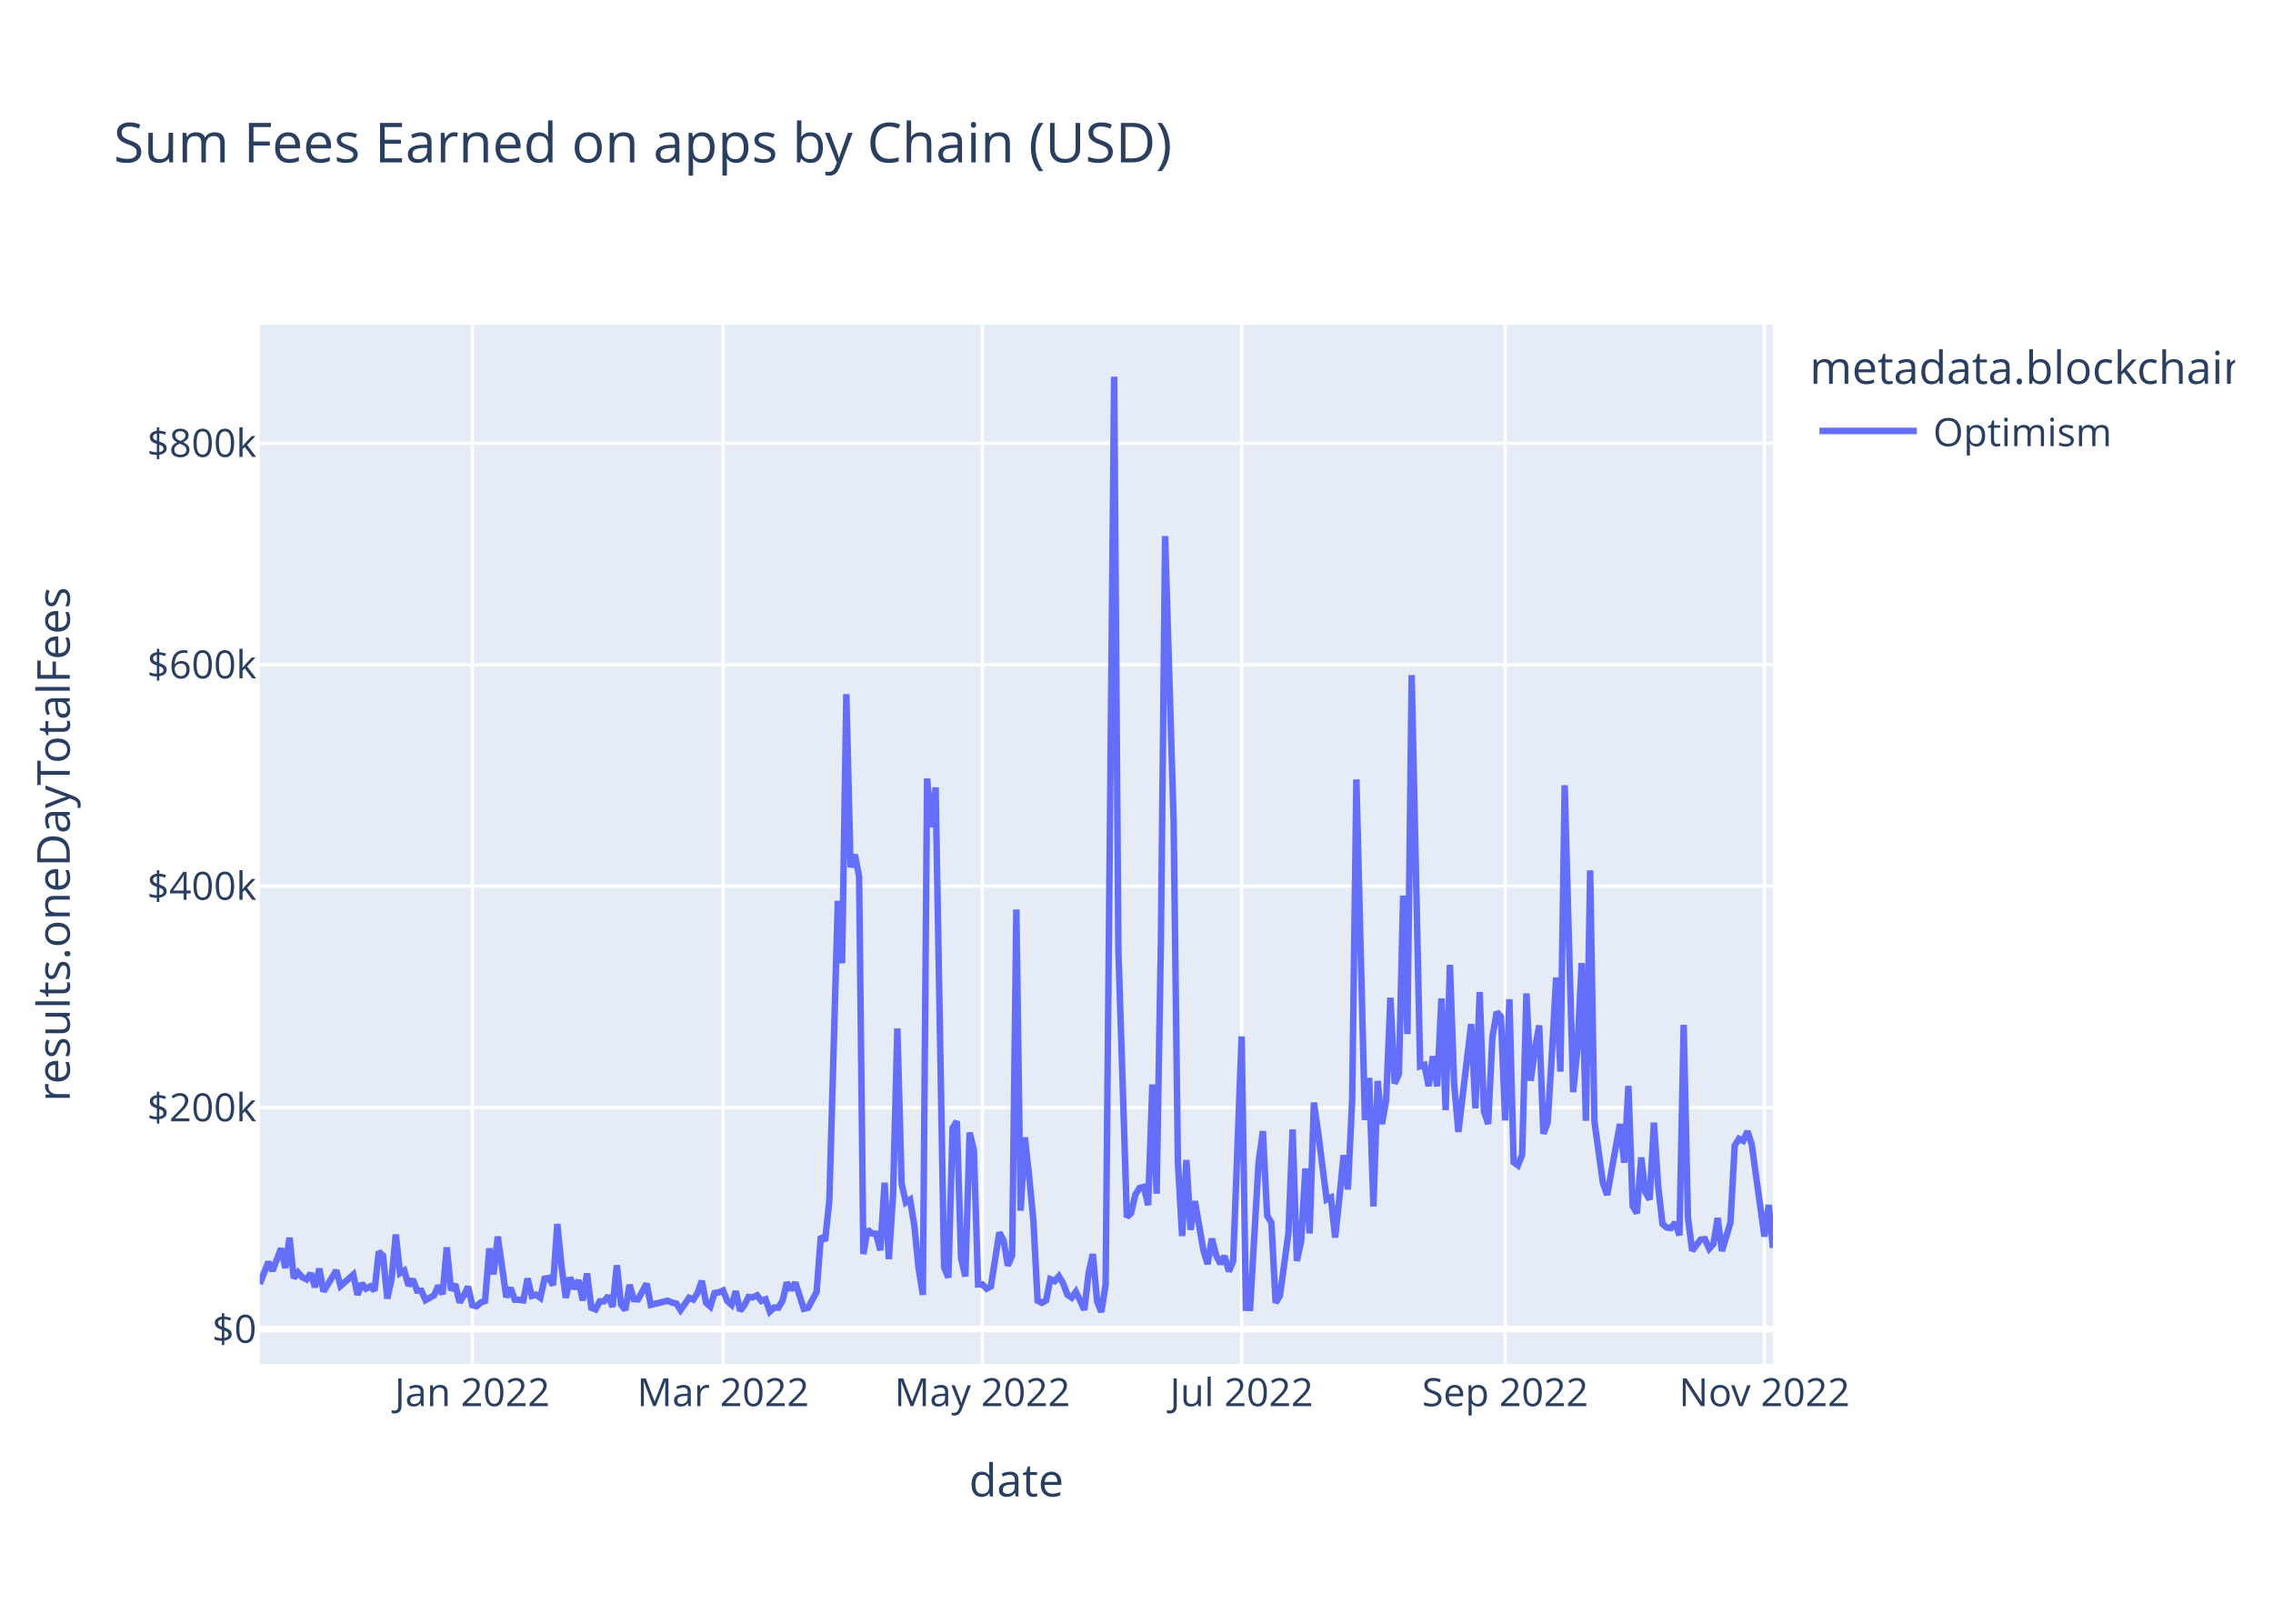
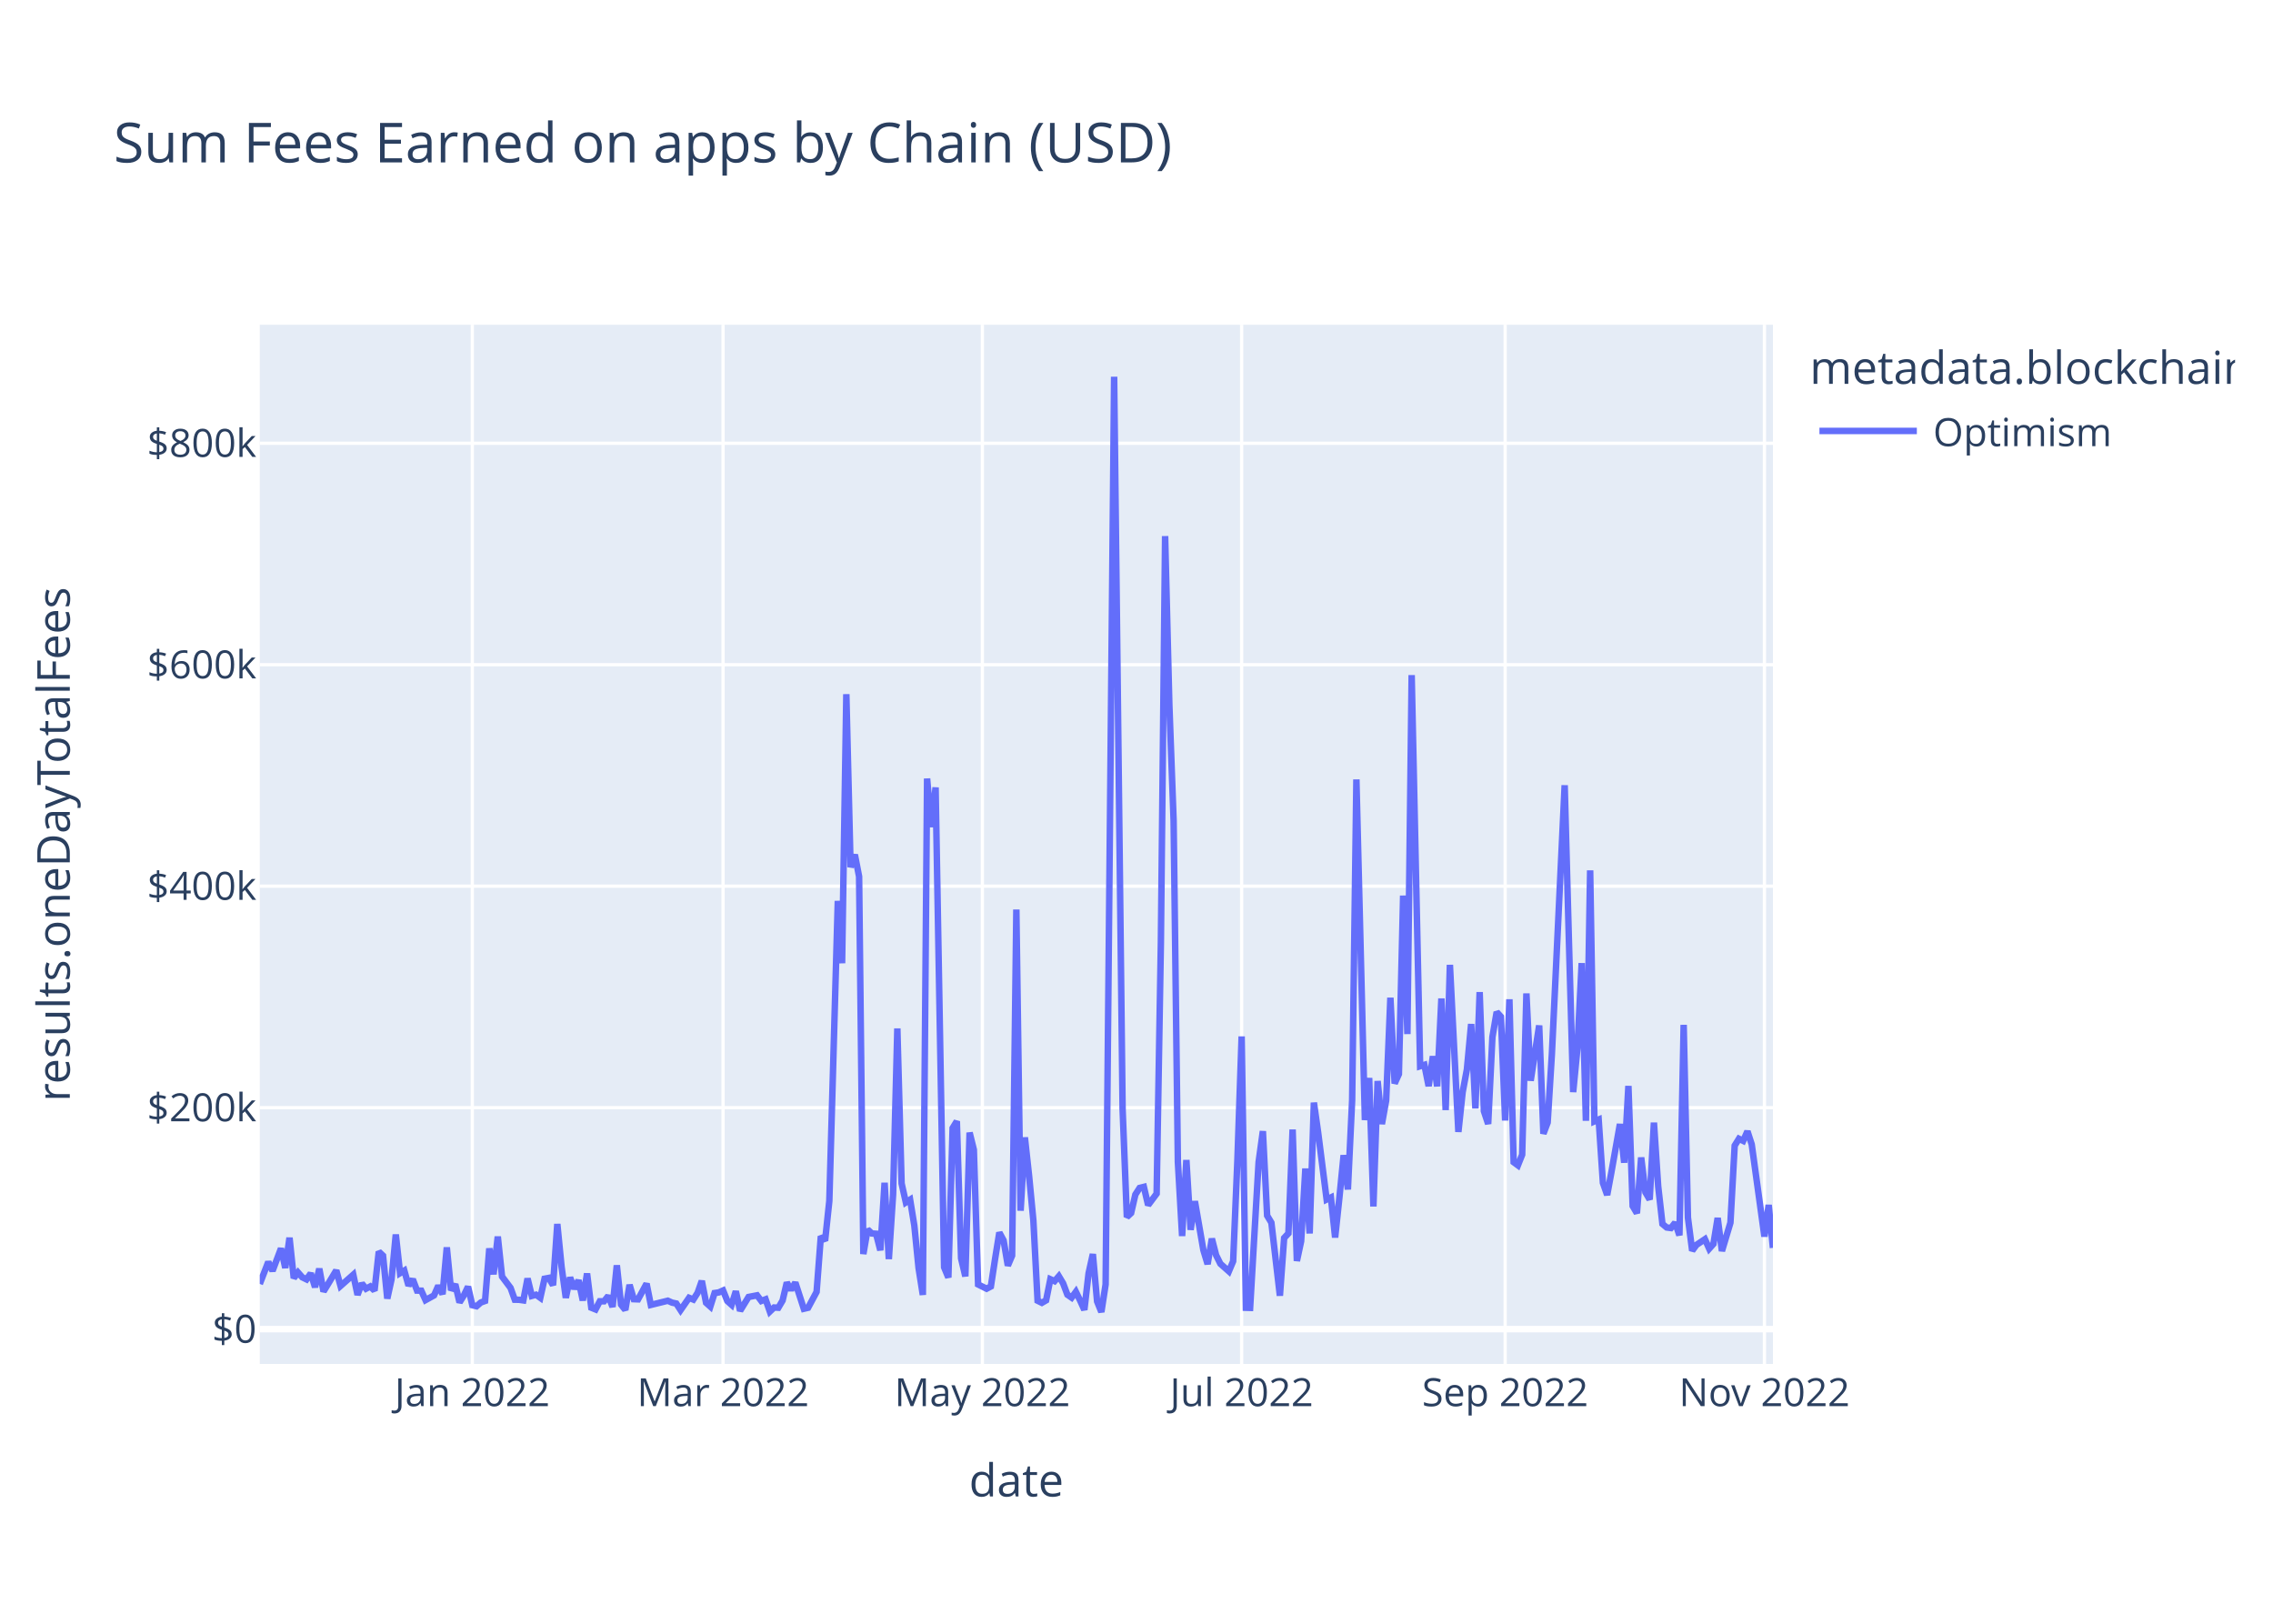
<svg xmlns="http://www.w3.org/2000/svg" class="main-svg" width="700" height="500" style="" viewBox="0 0 700 500">
  <rect x="0" y="0" width="700" height="500" style="fill: rgb(255, 255, 255); fill-opacity: 1;" />
-   <defs id="defs-99b7be">
+   <defs id="defs-5d2ee1">
    <g class="clips">
-       <clipPath id="clip99b7bexyplot" class="plotclip">
+       <clipPath id="clip5d2ee1xyplot" class="plotclip">
        <rect width="466" height="320" />
      </clipPath>
-       <clipPath class="axesclip" id="clip99b7bex">
+       <clipPath class="axesclip" id="clip5d2ee1x">
        <rect x="80" y="0" width="466" height="500" />
      </clipPath>
-       <clipPath class="axesclip" id="clip99b7bey">
+       <clipPath class="axesclip" id="clip5d2ee1y">
        <rect x="0" y="100" width="700" height="320" />
      </clipPath>
-       <clipPath class="axesclip" id="clip99b7bexy">
+       <clipPath class="axesclip" id="clip5d2ee1xy">
        <rect x="80" y="100" width="466" height="320" />
      </clipPath>
    </g>
    <g class="gradients" />
    <g class="patterns" />
  </defs>
  <g class="bglayer">
    <rect class="bg" x="80" y="100" width="466" height="320" style="fill: rgb(229, 236, 246); fill-opacity: 1; stroke-width: 0;" />
  </g>
  <g class="layer-below">
    <g class="imagelayer" />
    <g class="shapelayer" />
  </g>
  <g class="cartesianlayer">
    <g class="subplot xy">
      <g class="layer-subplot">
        <g class="shapelayer" />
        <g class="imagelayer" />
      </g>
      <g class="minor-gridlayer">
        <g class="x" />
        <g class="y" />
      </g>
      <g class="gridlayer">
        <g class="x">
          <path class="xgrid crisp" transform="translate(145.45,0)" d="M0,100v320" style="stroke: rgb(255, 255, 255); stroke-opacity: 1; stroke-width: 1px;" />
          <path class="xgrid crisp" transform="translate(222.68,0)" d="M0,100v320" style="stroke: rgb(255, 255, 255); stroke-opacity: 1; stroke-width: 1px;" />
          <path class="xgrid crisp" transform="translate(302.53,0)" d="M0,100v320" style="stroke: rgb(255, 255, 255); stroke-opacity: 1; stroke-width: 1px;" />
          <path class="xgrid crisp" transform="translate(382.38,0)" d="M0,100v320" style="stroke: rgb(255, 255, 255); stroke-opacity: 1; stroke-width: 1px;" />
          <path class="xgrid crisp" transform="translate(463.53,0)" d="M0,100v320" style="stroke: rgb(255, 255, 255); stroke-opacity: 1; stroke-width: 1px;" />
          <path class="xgrid crisp" transform="translate(543.38,0)" d="M0,100v320" style="stroke: rgb(255, 255, 255); stroke-opacity: 1; stroke-width: 1px;" />
        </g>
        <g class="y">
          <path class="ygrid crisp" transform="translate(0,341.08)" d="M80,0h466" style="stroke: rgb(255, 255, 255); stroke-opacity: 1; stroke-width: 1px;" />
          <path class="ygrid crisp" transform="translate(0,272.88)" d="M80,0h466" style="stroke: rgb(255, 255, 255); stroke-opacity: 1; stroke-width: 1px;" />
          <path class="ygrid crisp" transform="translate(0,204.69)" d="M80,0h466" style="stroke: rgb(255, 255, 255); stroke-opacity: 1; stroke-width: 1px;" />
          <path class="ygrid crisp" transform="translate(0,136.49)" d="M80,0h466" style="stroke: rgb(255, 255, 255); stroke-opacity: 1; stroke-width: 1px;" />
        </g>
      </g>
      <g class="zerolinelayer">
        <path class="yzl zl crisp" transform="translate(0,409.28)" d="M80,0h466" style="stroke: rgb(255, 255, 255); stroke-opacity: 1; stroke-width: 2px;" />
      </g>
      <path class="xlines-below" />
      <path class="ylines-below" />
      <g class="overlines-below" />
      <g class="xaxislayer-below" />
      <g class="yaxislayer-below" />
      <g class="overaxes-below" />
-       <g class="plot" transform="translate(80,100)" clip-path="url(#clip99b7bexyplot)">
+       <g class="plot" transform="translate(80,100)" clip-path="url(#clip5d2ee1xyplot)">
        <g class="scatterlayer mlayer">
-           <g class="trace scatter trace53c524" style="stroke-miterlimit: 2; opacity: 1;">
+           <g class="trace scatter trace6b87c6" style="stroke-miterlimit: 2; opacity: 1;">
            <g class="fills" />
            <g class="errorbars" />
            <g class="lines">
-               <path class="js-line" d="M0,295.36L2.62,288.59L3.93,291.34L6.54,284.43L7.85,290.43L9.16,281.13L10.47,293.58L11.78,291.83L13.09,293.32L14.4,293.96L15.71,292.11L17.02,296.36L18.33,290.66L19.63,297.69L20.94,295.54L23.56,291.19L24.87,295.99L28.8,292.51L30.11,298.72L31.42,295.22L32.72,296.83L34.03,296.14L35.34,297.42L36.65,285.43L37.96,286.66L39.27,299.87L40.58,293.92L41.89,280.14L43.2,292.04L44.51,291.25L45.81,295.86L47.12,293.93L48.43,297.41L49.74,297.44L51.05,300.34L53.67,298.89L54.98,295.92L56.29,298.52L57.6,284.11L58.9,297.31L60.21,295.47L61.52,301.05L62.83,298.94L64.14,296.2L65.45,301.91L66.76,302.23L68.07,301.08L69.38,300.61L70.69,284.42L71.99,292.4L73.3,280.78L75.92,299.45L77.23,296.58L78.54,300.22L79.85,300.24L81.16,300.43L82.47,293.69L83.78,299.05L85.08,298.69L86.39,299.63L87.7,293.76L89.01,293.51L90.32,295.75L91.63,276.9L92.94,290.07L94.25,299.64L95.56,293.38L96.87,296.84L98.17,294.23L99.48,300.45L100.79,292.14L102.1,302.68L103.41,303.21L104.72,300.7L106.03,300.7L107.34,299.05L108.65,302.43L109.96,289.63L111.26,301.72L112.57,303.37L113.88,295.64L115.19,300.06L116.5,300.11L119.12,295.28L120.43,301.82L125.66,300.53L126.97,301.12L128.28,301.4L129.59,303.42L132.21,299.64L133.52,300.17L134.83,298.11L136.13,294.43L137.44,301.16L138.75,302.33L140.06,298.17L141.37,297.97L142.68,297.38L143.99,300.62L145.3,301.79L146.61,297.62L147.92,303.63L149.22,301.96L150.53,299.38L151.84,299.49L153.15,298.87L154.46,300.61L155.77,300.1L157.08,303.87L158.39,302.62L159.7,302.69L161.01,300.47L162.31,294.93L163.62,297.22L164.93,294.94L167.55,303.01L168.86,302.7L171.48,297.82L172.79,280.69L174.1,282.05L175.4,269.8L178.02,177.42L179.33,196.61L180.64,113.76L181.95,167.03L183.26,163.17L184.57,169.92L185.88,286.16L187.19,278.6L188.49,279.82L189.8,279.91L191.11,285L192.42,264.21L193.73,287.71L195.04,267.8L196.35,216.69L197.66,264.42L198.97,270.26L200.28,269.42L201.58,277.4L202.89,290.48L204.2,298.74L205.51,139.73L206.82,154.68L208.13,142.47L210.75,290.23L212.06,293.39L213.37,247.38L214.67,245.26L215.98,287.48L217.29,293.03L218.6,248.76L219.91,254.05L221.22,295.52L222.53,295.51L223.84,296.83L225.15,296.14L227.76,279.54L229.07,281.96L230.38,289.72L231.69,286.64L233,180.07L234.31,272.82L235.62,250.24L236.93,262.2L238.24,275.83L239.54,300.53L240.85,301.18L242.16,300.42L243.47,293.91L244.78,294.5L246.09,292.99L247.4,295.18L248.71,298.67L250.02,299.58L251.33,297.78L252.63,300.46L253.94,303.35L255.25,292.06L256.56,286.17L257.87,300.76L259.18,304L260.49,295.52L263.11,16L264.42,192.62L267.03,274.77L268.34,273.54L269.65,267.84L270.96,265.81L272.27,265.48L273.58,271.09L274.89,233.95L276.2,267.57L277.51,190.2L278.81,65.08L281.43,152.69L282.74,257.76L284.05,280.62L285.36,257.2L286.67,278.7L287.98,269.9L290.6,284.96L291.9,289.26L293.21,281.42L294.52,286.51L295.83,289.15L297.14,286.79L298.45,291.48L299.76,288.38L302.38,219.15L303.69,302.7L304.99,302.74L306.3,280.24L307.61,257.84L308.92,248.32L310.23,274.32L311.54,276.5L312.85,301.18L314.16,298.99L316.78,279.8L318.08,247.82L319.39,288.29L320.7,282.2L322.01,259.82L323.32,279.82L324.63,239.53L325.94,248.76L328.56,269.37L329.87,268.74L331.17,281.07L332.48,268.81L333.79,255.72L335.1,266.27L336.41,238.8L337.72,140.01L340.34,244.9L341.65,231.94L342.96,271.5L344.26,232.88L345.57,246.13L346.88,238.9L348.19,207.22L349.5,233.64L350.81,230.74L352.12,175.78L353.43,218.42L354.74,107.89L357.35,228.32L358.66,227.91L359.97,234.44L361.28,225.25L362.59,234.51L363.9,207.46L365.21,241.83L366.52,197.11L367.83,233.89L369.13,248.55L373.06,215.33L374.37,241.31L375.68,205.5L376.99,242.17L378.3,246.1L379.61,219.33L380.92,211.64L382.22,213.07L383.53,245.04L384.84,207.71L386.15,257.87L387.46,258.84L388.77,255.56L390.08,205.91L391.39,232.79L392.7,223.07L394.01,215.77L395.31,249.11L396.62,245.66L397.93,224.45L399.24,201.01L400.55,229.99L401.86,141.8L403.17,189.8L404.48,236.29L405.79,222.74L407.1,196.57L408.4,245.13L409.71,168.01L411.02,245.31L413.64,264.24L414.95,267.97L418.88,246.13L420.19,258.03L421.49,234.39L422.8,271.37L424.11,273.59L425.42,256.42L426.73,267.13L428.04,269.37L429.35,245.69L430.66,265.32L431.97,276.89L433.28,277.98L434.58,278.15L435.89,276.5L437.2,280.4L438.51,215.59L439.82,274.94L441.13,285.13L443.75,281.7L445.06,281.59L446.37,284.51L447.67,283.06L448.98,275.05L450.29,285.23L452.91,276.5L454.22,252.77L455.53,250.66L456.84,251.3L458.15,248.35L459.46,252.38L463.38,280.78L464.69,271.04L466,284.26" style="vector-effect: non-scaling-stroke; fill: none; stroke: rgb(99, 110, 250); stroke-opacity: 1; stroke-width: 2px; opacity: 1;" />
+               <path class="js-line" d="M0,295.36L2.62,288.59L3.93,291.34L6.54,284.43L7.85,290.43L9.16,281.13L10.47,293.58L11.78,291.83L13.09,293.32L14.4,293.96L15.71,292.11L17.02,296.36L18.33,290.66L19.63,297.69L20.94,295.54L23.56,291.19L24.87,295.99L28.8,292.51L30.11,298.72L31.42,295.22L32.72,296.83L34.03,296.14L35.34,297.42L36.65,285.43L37.96,286.66L39.27,299.87L40.58,293.92L41.89,280.14L43.2,292.04L44.51,291.25L45.81,295.86L47.12,293.93L48.43,297.41L49.74,297.44L51.05,300.34L53.67,298.89L54.98,295.92L56.29,298.52L57.6,284.11L58.9,297.31L60.21,295.47L61.52,301.05L62.83,298.94L64.14,296.2L65.45,301.91L66.76,302.23L68.07,301.08L69.38,300.61L70.69,284.42L71.99,292.4L73.3,280.78L74.61,293.09L77.23,296.58L78.54,300.22L79.85,300.24L81.16,300.43L82.47,293.69L83.78,299.05L85.08,298.69L86.39,299.63L87.7,293.76L89.01,293.51L90.32,295.75L91.63,276.9L92.94,290.07L94.25,299.64L95.56,293.38L96.87,296.84L98.17,294.23L99.48,300.45L100.79,292.14L102.1,302.68L103.41,303.21L104.72,300.7L106.03,300.7L107.34,299.05L108.65,302.43L109.96,289.63L111.26,301.72L112.57,303.37L113.88,295.64L115.19,300.06L116.5,300.11L119.12,295.28L120.43,301.82L125.66,300.53L126.97,301.12L128.28,301.4L129.59,303.42L132.21,299.64L133.52,300.17L134.83,298.11L136.13,294.43L137.44,301.16L138.75,302.33L140.06,298.17L141.37,297.97L142.68,297.38L143.99,300.62L145.3,301.79L146.61,297.62L147.92,303.63L150.53,299.38L153.15,298.87L154.46,300.61L155.77,300.1L157.08,303.87L158.39,302.62L159.7,302.69L161.01,300.47L162.31,294.93L163.62,297.22L164.93,294.94L167.55,303.01L168.86,302.7L171.48,297.82L172.79,280.69L174.1,282.05L175.4,269.8L178.02,177.42L179.33,196.61L180.64,113.76L181.95,167.03L183.26,163.17L184.57,169.92L185.88,286.16L187.19,278.6L188.49,279.82L189.8,279.91L191.11,285L192.42,264.21L193.73,287.71L195.04,267.8L196.35,216.69L197.66,264.42L198.97,270.26L200.28,269.42L201.58,277.4L202.89,290.48L204.2,298.74L205.51,139.73L206.82,154.68L208.13,142.47L210.75,290.23L212.06,293.39L213.37,247.38L214.67,245.26L215.98,287.48L217.29,293.03L218.6,248.76L219.91,254.05L221.22,295.52L223.84,296.83L225.15,296.14L226.46,287.59L227.76,279.54L229.07,281.96L230.38,289.72L231.69,286.64L233,180.07L234.31,272.82L235.62,250.24L236.93,262.2L238.24,275.83L239.54,300.53L240.85,301.18L242.16,300.42L243.47,293.91L244.78,294.5L246.09,292.99L247.4,295.18L248.71,298.67L250.02,299.58L251.33,297.78L252.63,300.46L253.94,303.35L255.25,292.06L256.56,286.17L257.87,300.76L259.18,304L260.49,295.52L263.11,16L265.72,241.56L267.03,274.77L268.34,273.54L269.65,267.84L270.96,265.81L272.27,265.48L273.58,271.09L276.2,267.57L277.51,190.2L278.81,65.08L280.12,117.15L281.43,152.69L282.74,257.76L284.05,280.62L285.36,257.2L286.67,278.7L287.98,269.9L290.6,284.96L291.9,289.26L293.21,281.42L294.52,286.51L295.83,289.15L298.45,291.48L299.76,288.38L301.07,257.38L302.38,219.15L303.69,302.7L304.99,302.74L306.3,280.24L307.61,257.84L308.92,248.32L310.23,274.32L311.54,276.5L314.16,298.99L315.47,281.21L316.78,279.8L318.08,247.82L319.39,288.29L320.7,282.2L322.01,259.82L323.32,279.82L324.63,239.53L325.94,248.76L328.56,269.37L329.87,268.74L331.17,281.07L332.48,268.81L333.79,255.72L335.1,266.27L336.41,238.8L337.72,140.01L340.34,244.9L341.65,231.94L342.96,271.5L344.26,232.88L345.57,246.13L346.88,238.9L348.19,207.22L349.5,233.64L350.81,230.74L352.12,175.78L353.43,218.42L354.74,107.89L357.35,228.32L358.66,227.91L359.97,234.44L361.28,225.25L362.59,234.51L363.9,207.46L365.21,241.83L366.52,197.11L369.13,248.55L370.44,236.31L371.75,229.31L373.06,215.33L374.37,241.31L375.68,205.5L376.99,242.17L378.3,246.1L379.61,219.33L380.92,211.64L382.22,213.07L383.53,245.04L384.84,207.71L386.15,257.87L387.46,258.84L388.77,255.56L390.08,205.91L391.39,232.79L394.01,215.77L395.31,249.11L396.62,245.66L397.93,224.45L401.86,141.8L403.17,189.8L404.48,236.29L405.79,222.74L407.1,196.57L408.4,245.13L409.71,168.01L411.02,245.31L412.33,244.75L413.64,264.24L414.95,267.97L416.26,260.91L418.88,246.13L420.19,258.03L421.49,234.39L422.8,271.37L424.11,273.59L425.42,256.42L426.73,267.13L428.04,269.37L429.35,245.69L430.66,265.32L431.97,276.89L433.28,277.98L434.58,278.15L435.89,276.5L437.2,280.4L438.51,215.59L439.82,274.94L441.13,285.13L442.44,283.35L445.06,281.59L446.37,284.51L447.67,283.06L448.98,275.05L450.29,285.23L452.91,276.5L454.22,252.77L455.53,250.66L456.84,251.3L458.15,248.35L459.46,252.38L463.38,280.78L464.69,271.04L466,284.26" style="vector-effect: non-scaling-stroke; fill: none; stroke: rgb(99, 110, 250); stroke-opacity: 1; stroke-width: 2px; opacity: 1;" />
            </g>
            <g class="points" />
            <g class="text" />
          </g>
        </g>
      </g>
      <g class="overplot" />
      <path class="xlines-above crisp" d="M0,0" style="fill: none;" />
      <path class="ylines-above crisp" d="M0,0" style="fill: none;" />
      <g class="overlines-above" />
      <g class="xaxislayer-above">
        <g class="xtick">
          <text text-anchor="middle" x="0" y="433" transform="translate(145.45,0)" style="font-family: 'Open Sans', verdana, arial, sans-serif; font-size: 12px; fill: rgb(42, 63, 95); fill-opacity: 1; white-space: pre; opacity: 1;">Jan 2022</text>
        </g>
        <g class="xtick">
          <text text-anchor="middle" x="0" y="433" style="font-family: 'Open Sans', verdana, arial, sans-serif; font-size: 12px; fill: rgb(42, 63, 95); fill-opacity: 1; white-space: pre; opacity: 1;" transform="translate(222.68,0)">Mar 2022</text>
        </g>
        <g class="xtick">
          <text text-anchor="middle" x="0" y="433" style="font-family: 'Open Sans', verdana, arial, sans-serif; font-size: 12px; fill: rgb(42, 63, 95); fill-opacity: 1; white-space: pre; opacity: 1;" transform="translate(302.53,0)">May 2022</text>
        </g>
        <g class="xtick">
          <text text-anchor="middle" x="0" y="433" style="font-family: 'Open Sans', verdana, arial, sans-serif; font-size: 12px; fill: rgb(42, 63, 95); fill-opacity: 1; white-space: pre; opacity: 1;" transform="translate(382.38,0)">Jul 2022</text>
        </g>
        <g class="xtick">
          <text text-anchor="middle" x="0" y="433" style="font-family: 'Open Sans', verdana, arial, sans-serif; font-size: 12px; fill: rgb(42, 63, 95); fill-opacity: 1; white-space: pre; opacity: 1;" transform="translate(463.53,0)">Sep 2022</text>
        </g>
        <g class="xtick">
          <text text-anchor="middle" x="0" y="433" style="font-family: 'Open Sans', verdana, arial, sans-serif; font-size: 12px; fill: rgb(42, 63, 95); fill-opacity: 1; white-space: pre; opacity: 1;" transform="translate(543.38,0)">Nov 2022</text>
        </g>
      </g>
      <g class="yaxislayer-above">
        <g class="ytick">
          <text text-anchor="end" x="79" y="4.2" transform="translate(0,409.28)" style="font-family: 'Open Sans', verdana, arial, sans-serif; font-size: 12px; fill: rgb(42, 63, 95); fill-opacity: 1; white-space: pre; opacity: 1;">$0</text>
        </g>
        <g class="ytick">
          <text text-anchor="end" x="79" y="4.2" style="font-family: 'Open Sans', verdana, arial, sans-serif; font-size: 12px; fill: rgb(42, 63, 95); fill-opacity: 1; white-space: pre; opacity: 1;" transform="translate(0,341.08)">$200k</text>
        </g>
        <g class="ytick">
          <text text-anchor="end" x="79" y="4.2" style="font-family: 'Open Sans', verdana, arial, sans-serif; font-size: 12px; fill: rgb(42, 63, 95); fill-opacity: 1; white-space: pre; opacity: 1;" transform="translate(0,272.88)">$400k</text>
        </g>
        <g class="ytick">
          <text text-anchor="end" x="79" y="4.2" style="font-family: 'Open Sans', verdana, arial, sans-serif; font-size: 12px; fill: rgb(42, 63, 95); fill-opacity: 1; white-space: pre; opacity: 1;" transform="translate(0,204.69)">$600k</text>
        </g>
        <g class="ytick">
          <text text-anchor="end" x="79" y="4.2" style="font-family: 'Open Sans', verdana, arial, sans-serif; font-size: 12px; fill: rgb(42, 63, 95); fill-opacity: 1; white-space: pre; opacity: 1;" transform="translate(0,136.49)">$800k</text>
        </g>
      </g>
      <g class="overaxes-above" />
    </g>
  </g>
  <g class="polarlayer" />
  <g class="smithlayer" />
  <g class="ternarylayer" />
  <g class="geolayer" />
  <g class="funnelarealayer" />
  <g class="pielayer" />
  <g class="iciclelayer" />
  <g class="treemaplayer" />
  <g class="sunburstlayer" />
  <g class="glimages" />
-   <defs id="topdefs-99b7be">
+   <defs id="topdefs-5d2ee1">
    <g class="clips" />
-     <clipPath id="legend99b7be">
+     <clipPath id="legend5d2ee1">
      <rect width="133" height="48" x="0" y="0" />
    </clipPath>
  </defs>
  <g class="layer-above">
    <g class="imagelayer" />
    <g class="shapelayer" />
  </g>
  <g class="infolayer">
    <g class="legend" pointer-events="all" transform="translate(555.32,100)">
      <rect class="bg" shape-rendering="crispEdges" style="stroke: rgb(68, 68, 68); stroke-opacity: 1; fill: rgb(255, 255, 255); fill-opacity: 1; stroke-width: 0px;" width="133" height="48" x="0" y="0" />
-       <g class="scrollbox" transform="" clip-path="url(#legend99b7be)">
+       <g class="scrollbox" transform="" clip-path="url(#legend5d2ee1)">
        <text class="legendtitletext" text-anchor="start" x="2" y="18.2" style="font-family: 'Open Sans', verdana, arial, sans-serif; font-size: 14px; fill: rgb(42, 63, 95); fill-opacity: 1; white-space: pre;">metadata.blockchain</text>
        <g class="groups" transform="">
          <g class="traces" transform="translate(0,32.7)" style="opacity: 1;">
            <text class="legendtext" text-anchor="start" x="40" y="4.68" style="font-family: 'Open Sans', verdana, arial, sans-serif; font-size: 12px; fill: rgb(42, 63, 95); fill-opacity: 1; white-space: pre;">Optimism</text>
            <g class="layers" style="opacity: 1;">
              <g class="legendfill" />
              <g class="legendlines">
                <path class="js-line" d="M5,0h30" style="fill: none; stroke: rgb(99, 110, 250); stroke-opacity: 1; stroke-width: 2px;" />
              </g>
              <g class="legendsymbols">
                <g class="legendpoints" />
              </g>
            </g>
            <rect class="legendtoggle" x="0" y="-9.5" width="90.672" height="19" style="fill: rgb(0, 0, 0); fill-opacity: 0;" />
          </g>
        </g>
      </g>
      <rect class="scrollbar" rx="20" ry="3" width="0" height="0" style="fill: rgb(128, 139, 164); fill-opacity: 1;" x="0" y="0" />
    </g>
    <g class="g-gtitle">
      <text class="gtitle" x="35" y="50" text-anchor="start" dy="0em" style="font-family: 'Open Sans', verdana, arial, sans-serif; font-size: 17px; fill: rgb(42, 63, 95); opacity: 1; font-weight: normal; white-space: pre;">Sum Fees Earned on apps by Chain (USD)</text>
    </g>
    <g class="g-xtitle">
      <text class="xtitle" x="313" y="460.8" text-anchor="middle" style="font-family: 'Open Sans', verdana, arial, sans-serif; font-size: 14px; fill: rgb(42, 63, 95); opacity: 1; font-weight: normal; white-space: pre;">date</text>
    </g>
    <g class="g-ytitle">
      <text class="ytitle" transform="rotate(-90,21.49688,260)" x="21.497" y="260" text-anchor="middle" style="font-family: 'Open Sans', verdana, arial, sans-serif; font-size: 14px; fill: rgb(42, 63, 95); opacity: 1; font-weight: normal; white-space: pre;">results.oneDayTotalFees</text>
    </g>
  </g>
</svg>
